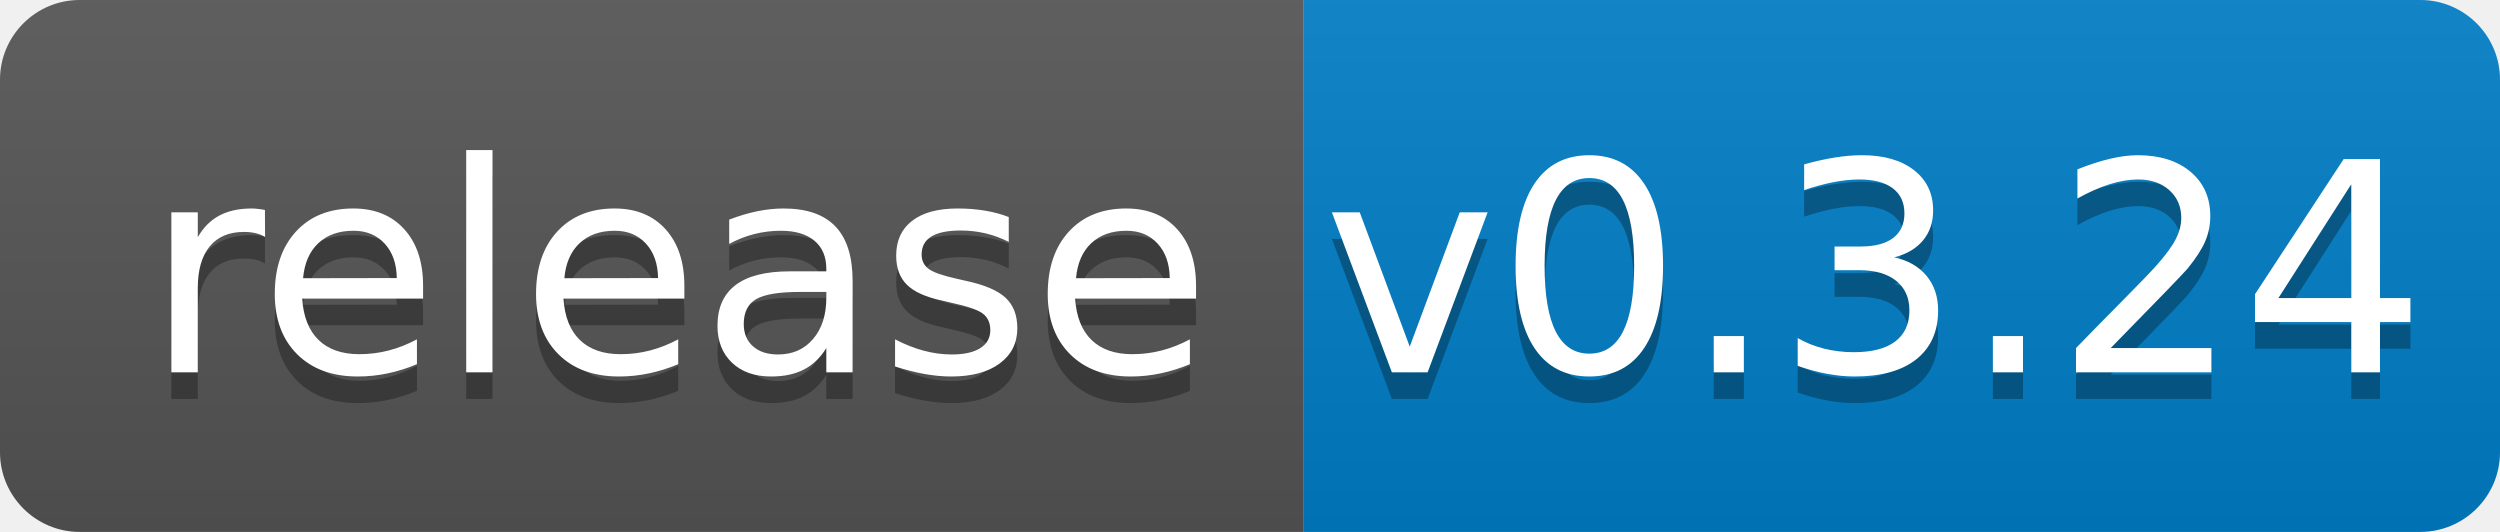
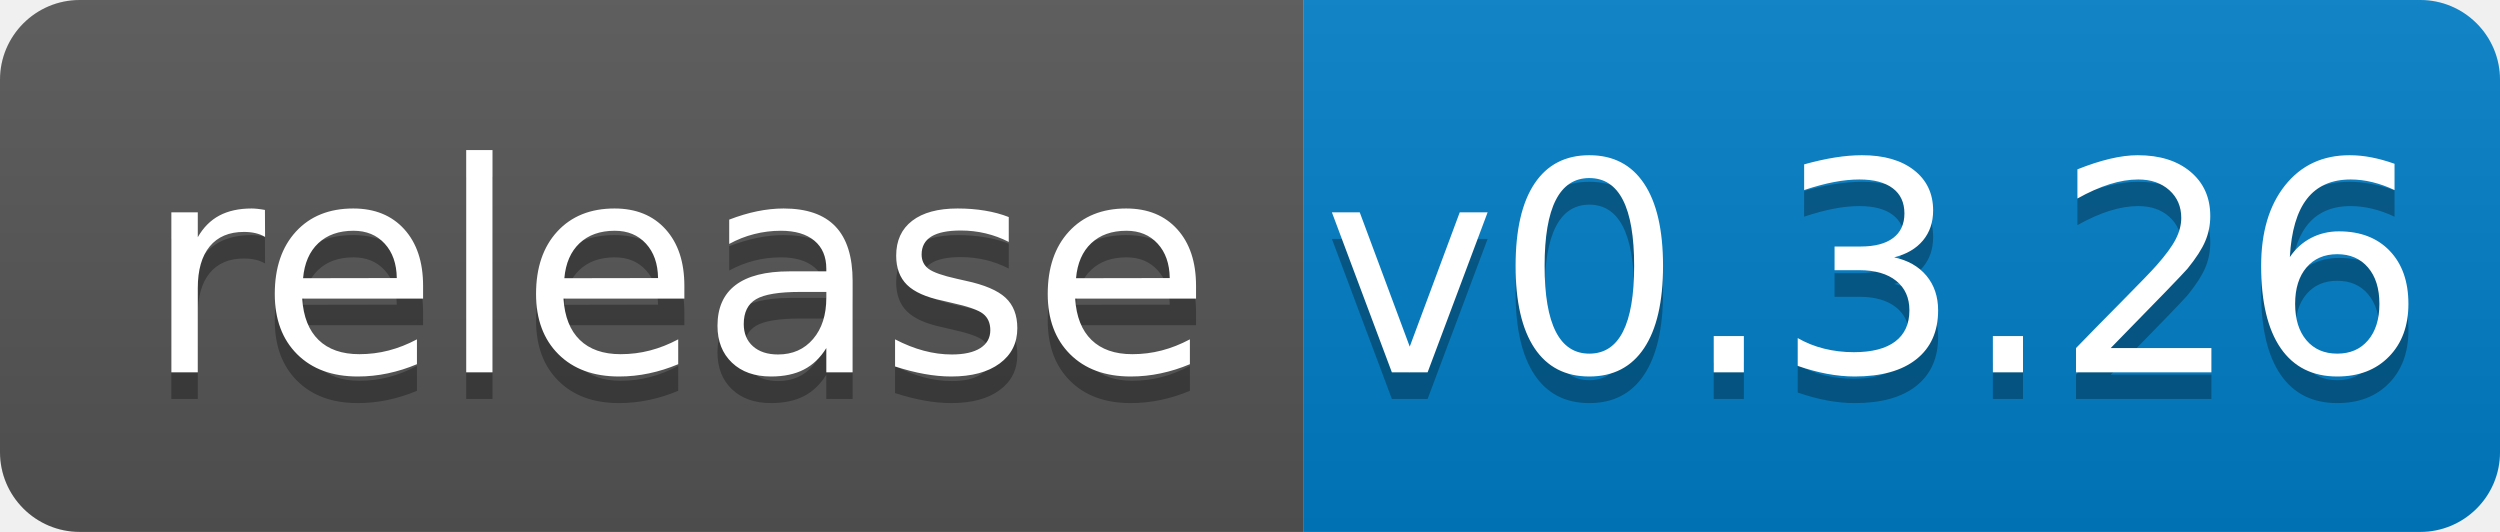
<svg xmlns="http://www.w3.org/2000/svg" width="94" height="20">
  <linearGradient id="b" x2="0" y2="100%">
    <stop offset="0" stop-color="#bbb" stop-opacity=".1" />
    <stop offset="1" stop-opacity=".1" />
  </linearGradient>
  <clipPath id="a">
    <rect width="94" height="20" rx="3" fill="#fff" />
  </clipPath>
  <g clip-path="url(#a)">
    <path fill="#555" d="M0 0h49v20H0z" />
    <path fill="#007ec6" d="M49 0h45v20H49z" />
    <path fill="url(#b)" d="M0 0h94v20H0z" />
  </g>
  <g fill="#fff" text-anchor="middle" font-family="DejaVu Sans,Verdana,Geneva,sans-serif" font-size="110">
    <text x="255" y="150" fill="#010101" fill-opacity=".3" transform="scale(.1)" textLength="390">release</text>
    <text x="255" y="140" transform="scale(.1)" textLength="390">release</text>
-     <text x="705" y="150" fill="#010101" fill-opacity=".3" transform="scale(.1)" textLength="350">v0.3.24</text>
-     <text x="705" y="140" transform="scale(.1)" textLength="350">v0.3.24</text>
+     <text x="705" y="150" fill="#010101" fill-opacity=".3" transform="scale(.1)" textLength="350">v0.3.26</text>
+     <text x="705" y="140" transform="scale(.1)" textLength="350">v0.3.26</text>
  </g>
</svg>
